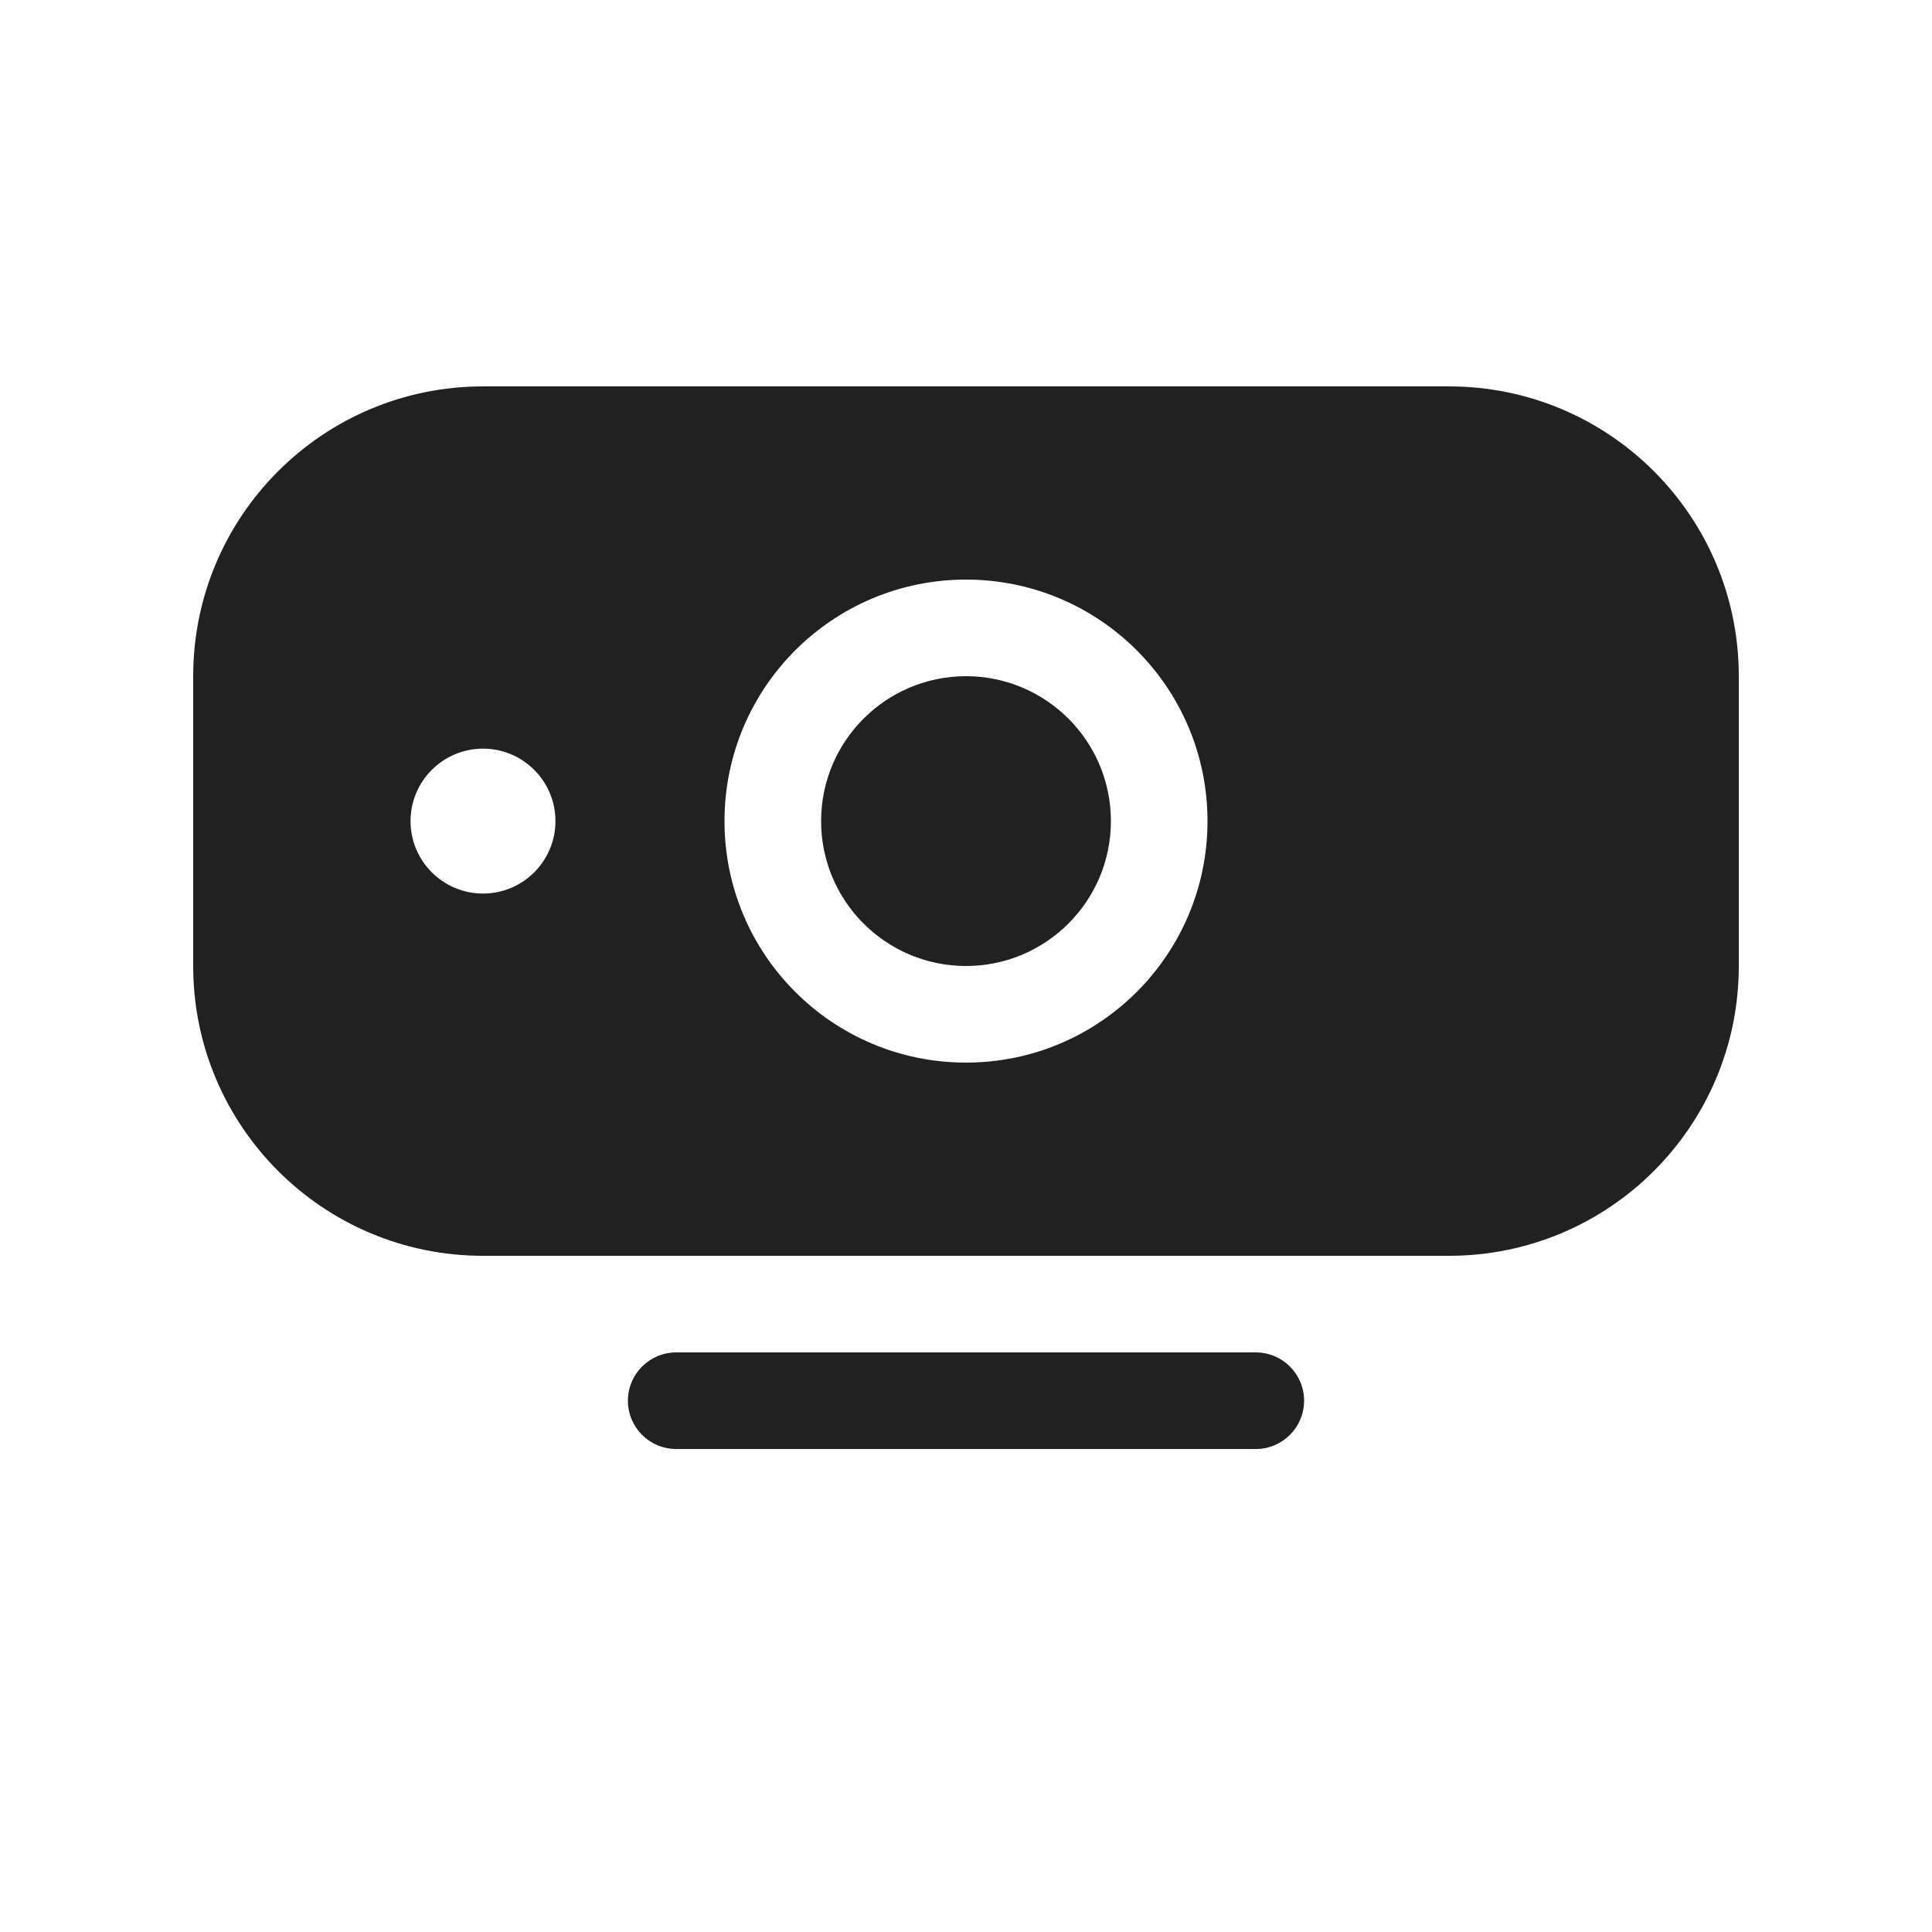
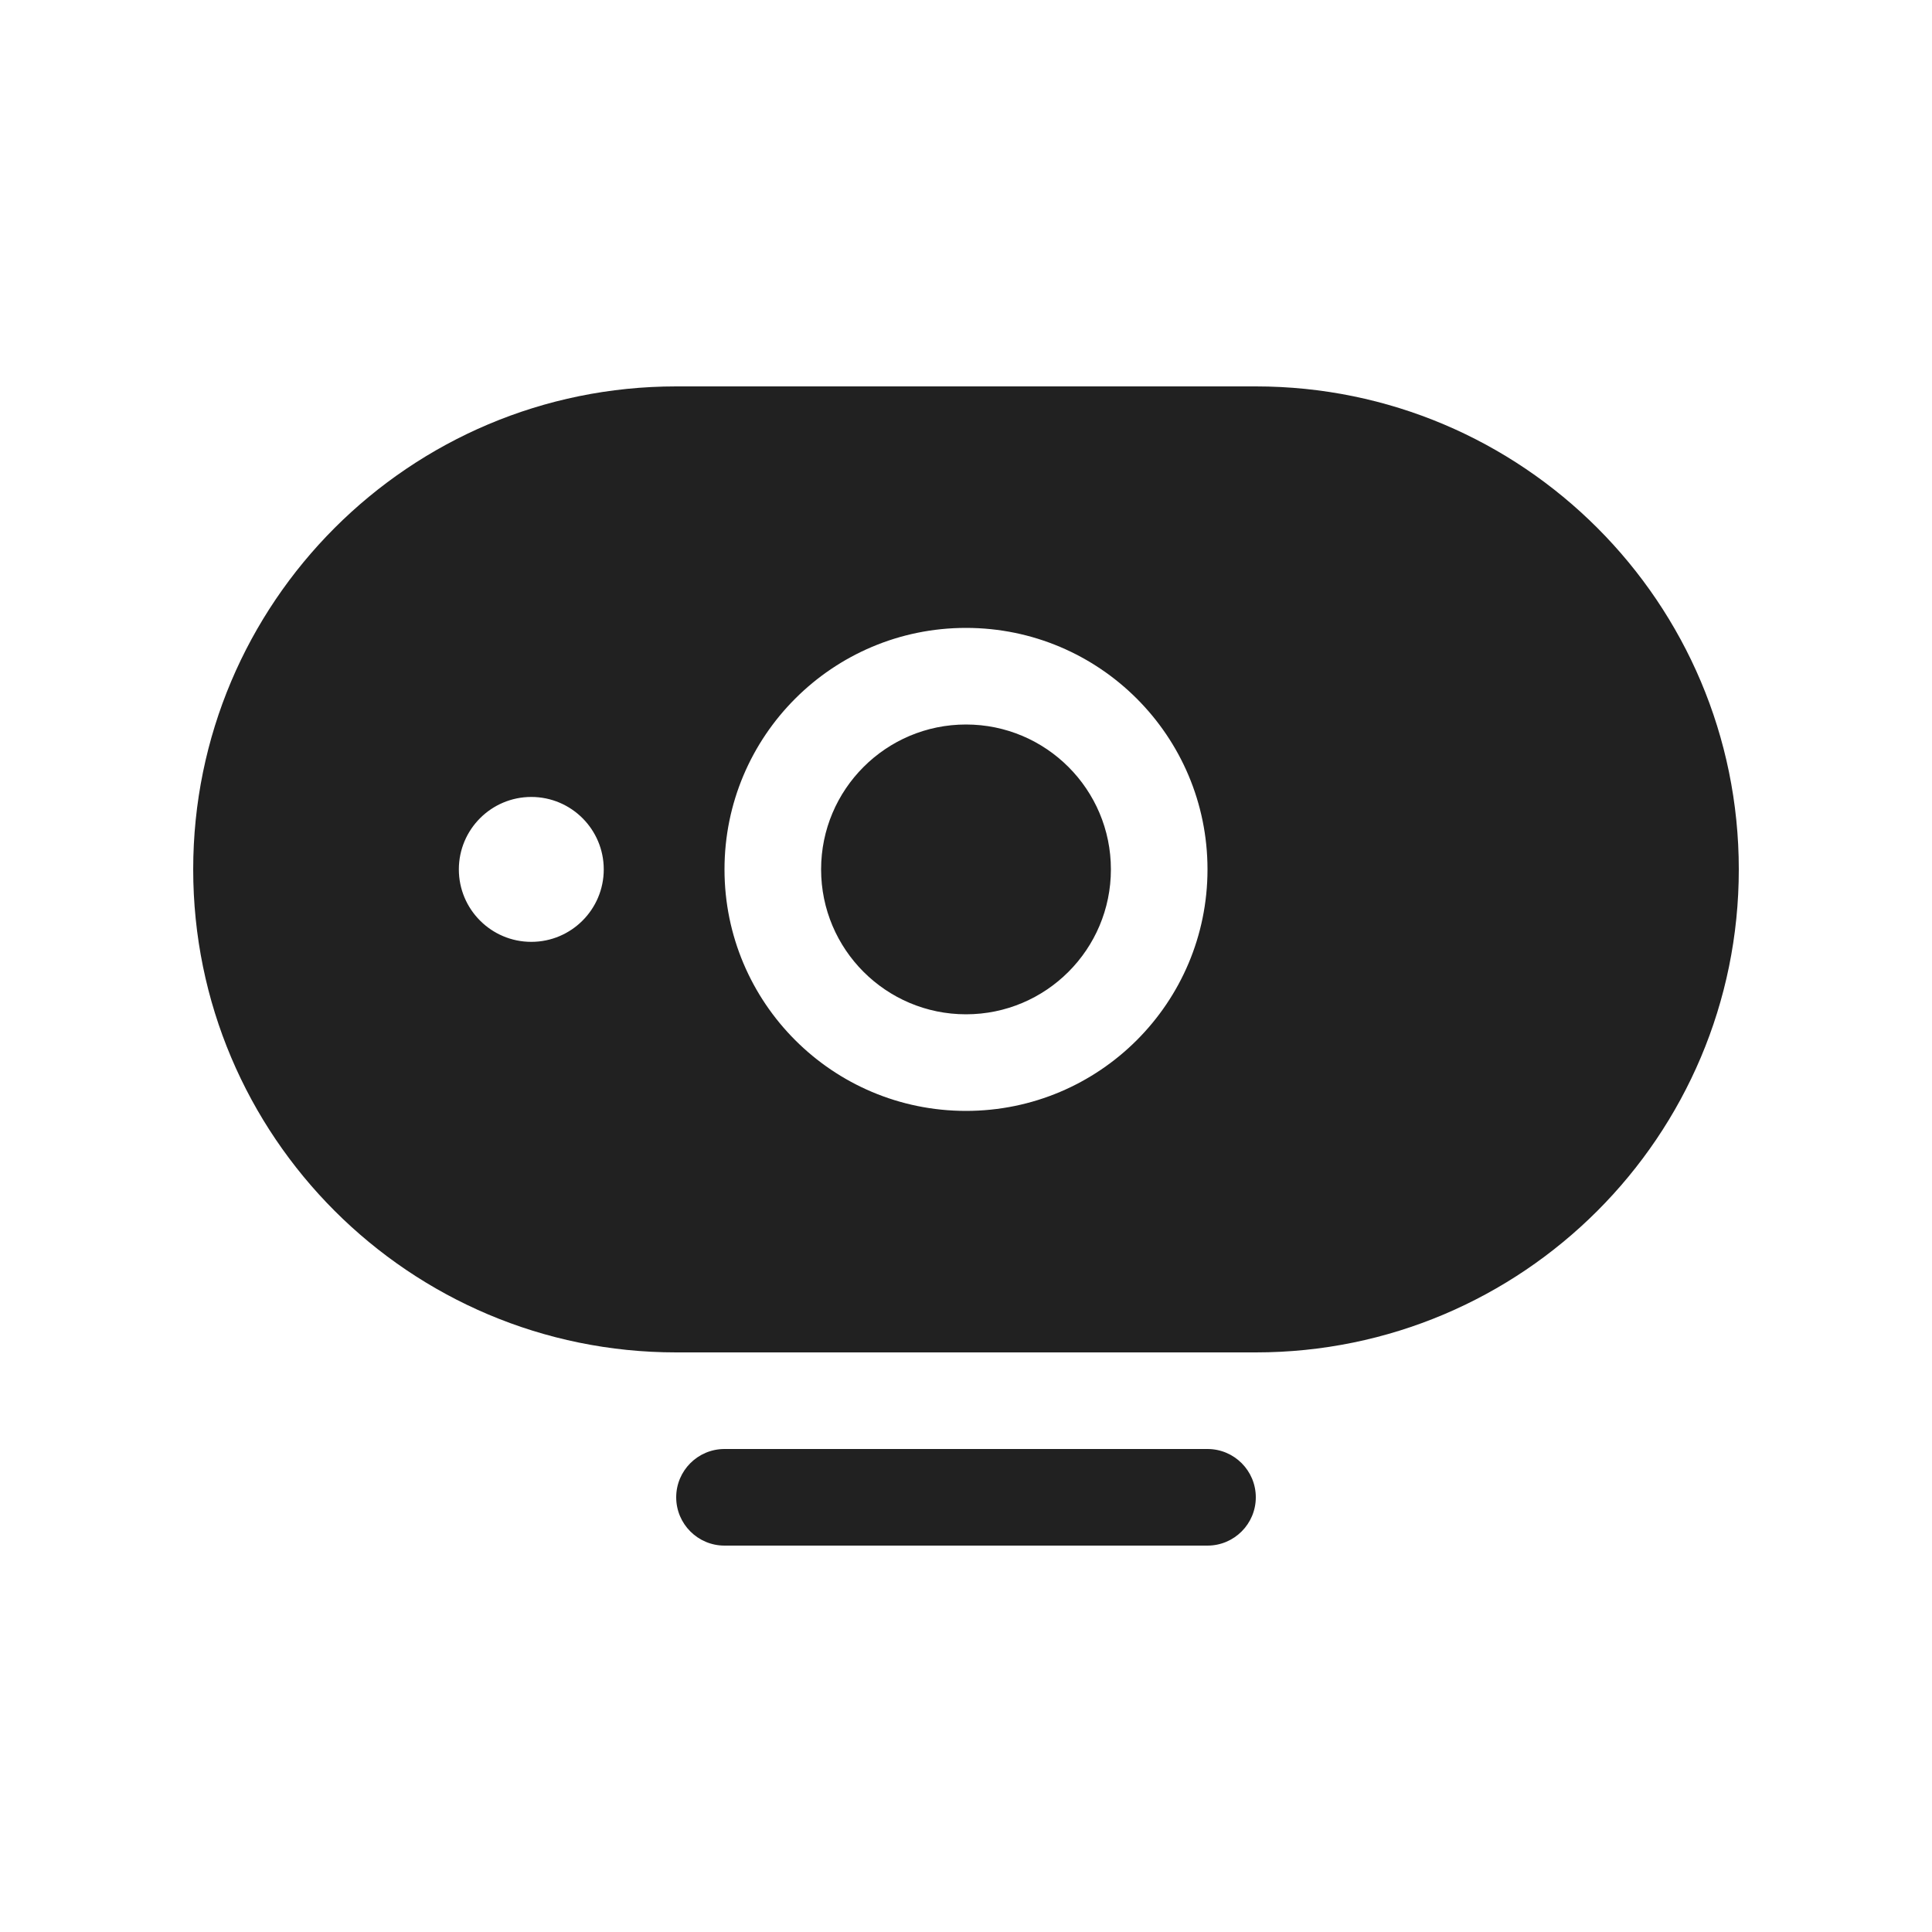
<svg xmlns="http://www.w3.org/2000/svg" width="20" height="20" viewBox="0 0 20 20" fill="none">
-   <path d="M13 14C13.276 14 13.5 14.224 13.5 14.5C13.5 14.776 13.276 15 13 15H7C6.724 15 6.5 14.776 6.5 14.5C6.5 14.224 6.724 14 7 14H13ZM15 4C16.657 4 18 5.343 18 7V10C18 11.657 16.657 13 15 13H5C3.343 13 2 11.657 2 10V7C2 5.343 3.343 4 5 4H15ZM10 6C8.619 6 7.5 7.119 7.5 8.5C7.5 9.881 8.619 11 10 11C11.381 11 12.5 9.881 12.5 8.5C12.5 7.119 11.381 6 10 6ZM10 7C10.828 7 11.5 7.672 11.5 8.5C11.5 9.328 10.828 10 10 10C9.172 10 8.5 9.328 8.5 8.5C8.5 7.672 9.172 7 10 7ZM5 7.75C4.586 7.75 4.25 8.086 4.25 8.5C4.25 8.914 4.586 9.25 5 9.25C5.414 9.25 5.75 8.914 5.75 8.5C5.75 8.086 5.414 7.75 5 7.75Z" fill="#212121" />
+   <path d="M12.5 15C12.776 15 13 15.224 13 15.5C13 15.776 12.776 16 12.5 16H7.5C7.224 16 7 15.776 7 15.5C7 15.224 7.224 15 7.5 15H12.5ZM13 4C15.761 4 18 6.239 18 9C18 11.761 15.761 14 13 14H7C4.239 14 2 11.761 2 9C2 6.239 4.239 4 7 4H13ZM10 6.5C8.619 6.5 7.5 7.619 7.5 9C7.5 10.381 8.619 11.5 10 11.5C11.381 11.5 12.5 10.381 12.5 9C12.5 7.619 11.381 6.5 10 6.5ZM10 7.5C10.828 7.5 11.5 8.172 11.5 9C11.5 9.828 10.828 10.5 10 10.5C9.172 10.5 8.5 9.828 8.5 9C8.5 8.172 9.172 7.5 10 7.5ZM5.5 8.25C5.086 8.25 4.75 8.586 4.75 9C4.75 9.414 5.086 9.75 5.5 9.75C5.914 9.75 6.25 9.414 6.25 9C6.25 8.586 5.914 8.25 5.5 8.25Z" fill="#212121" />
</svg>
